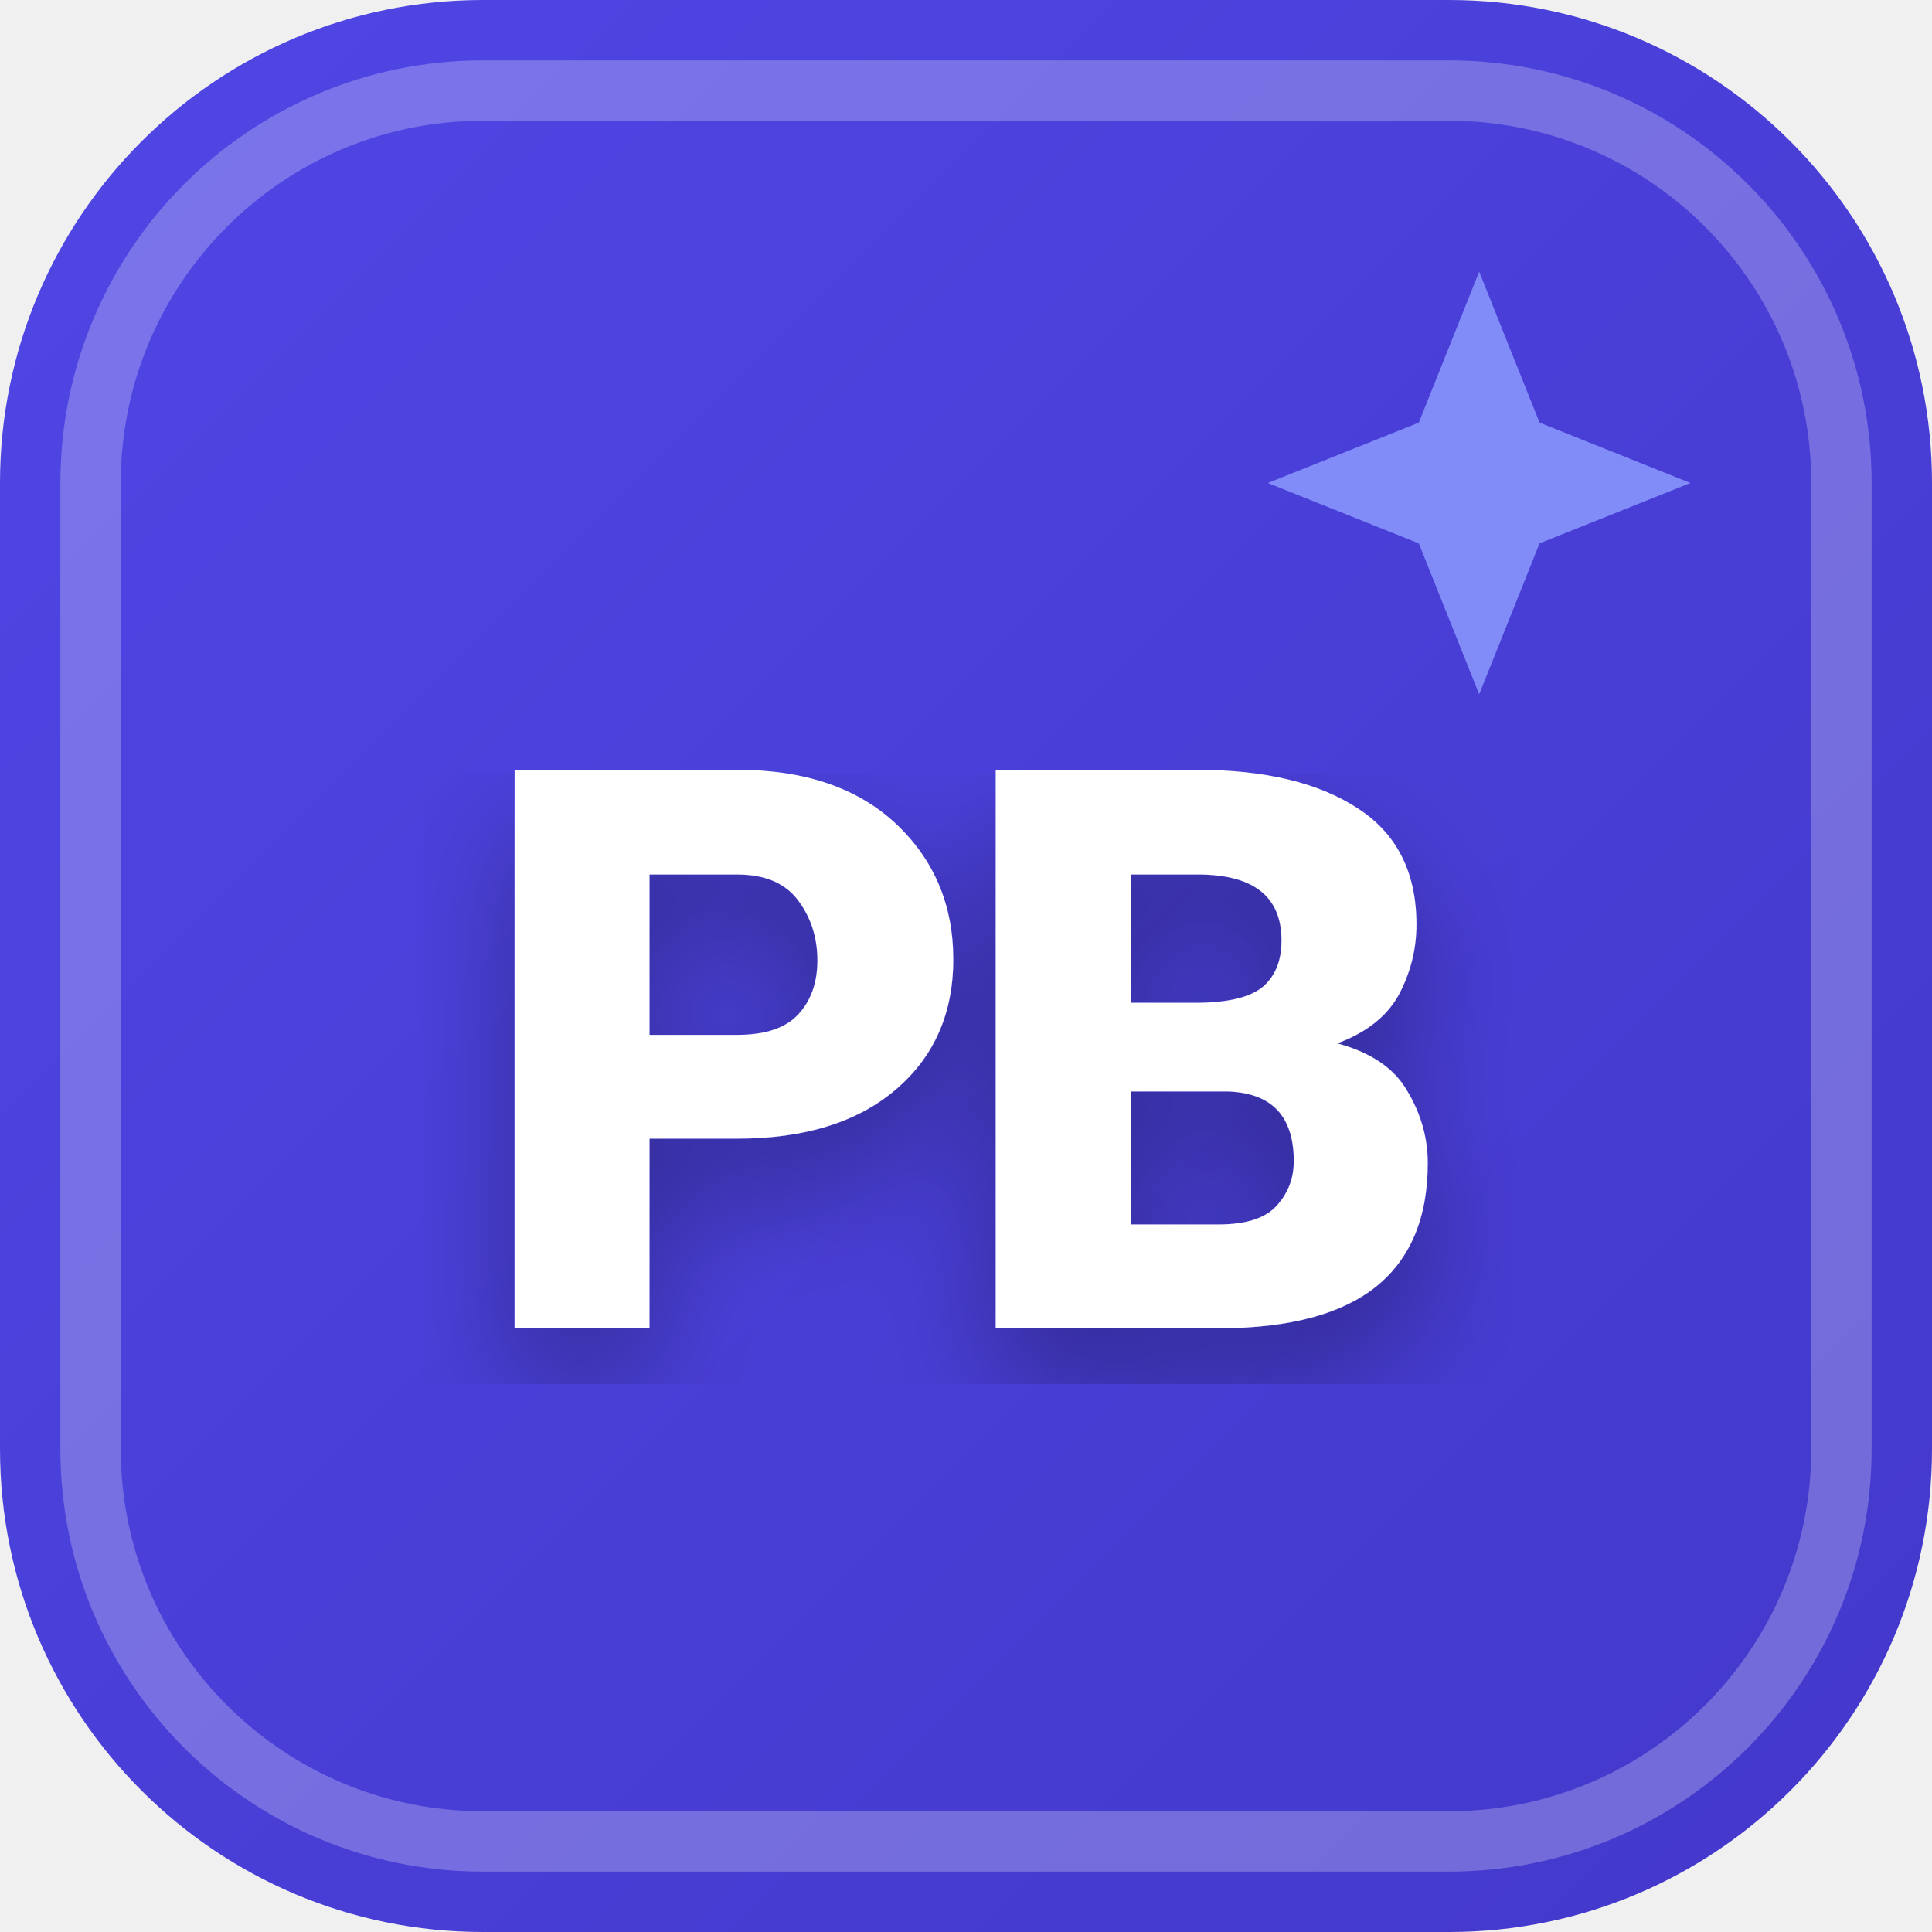
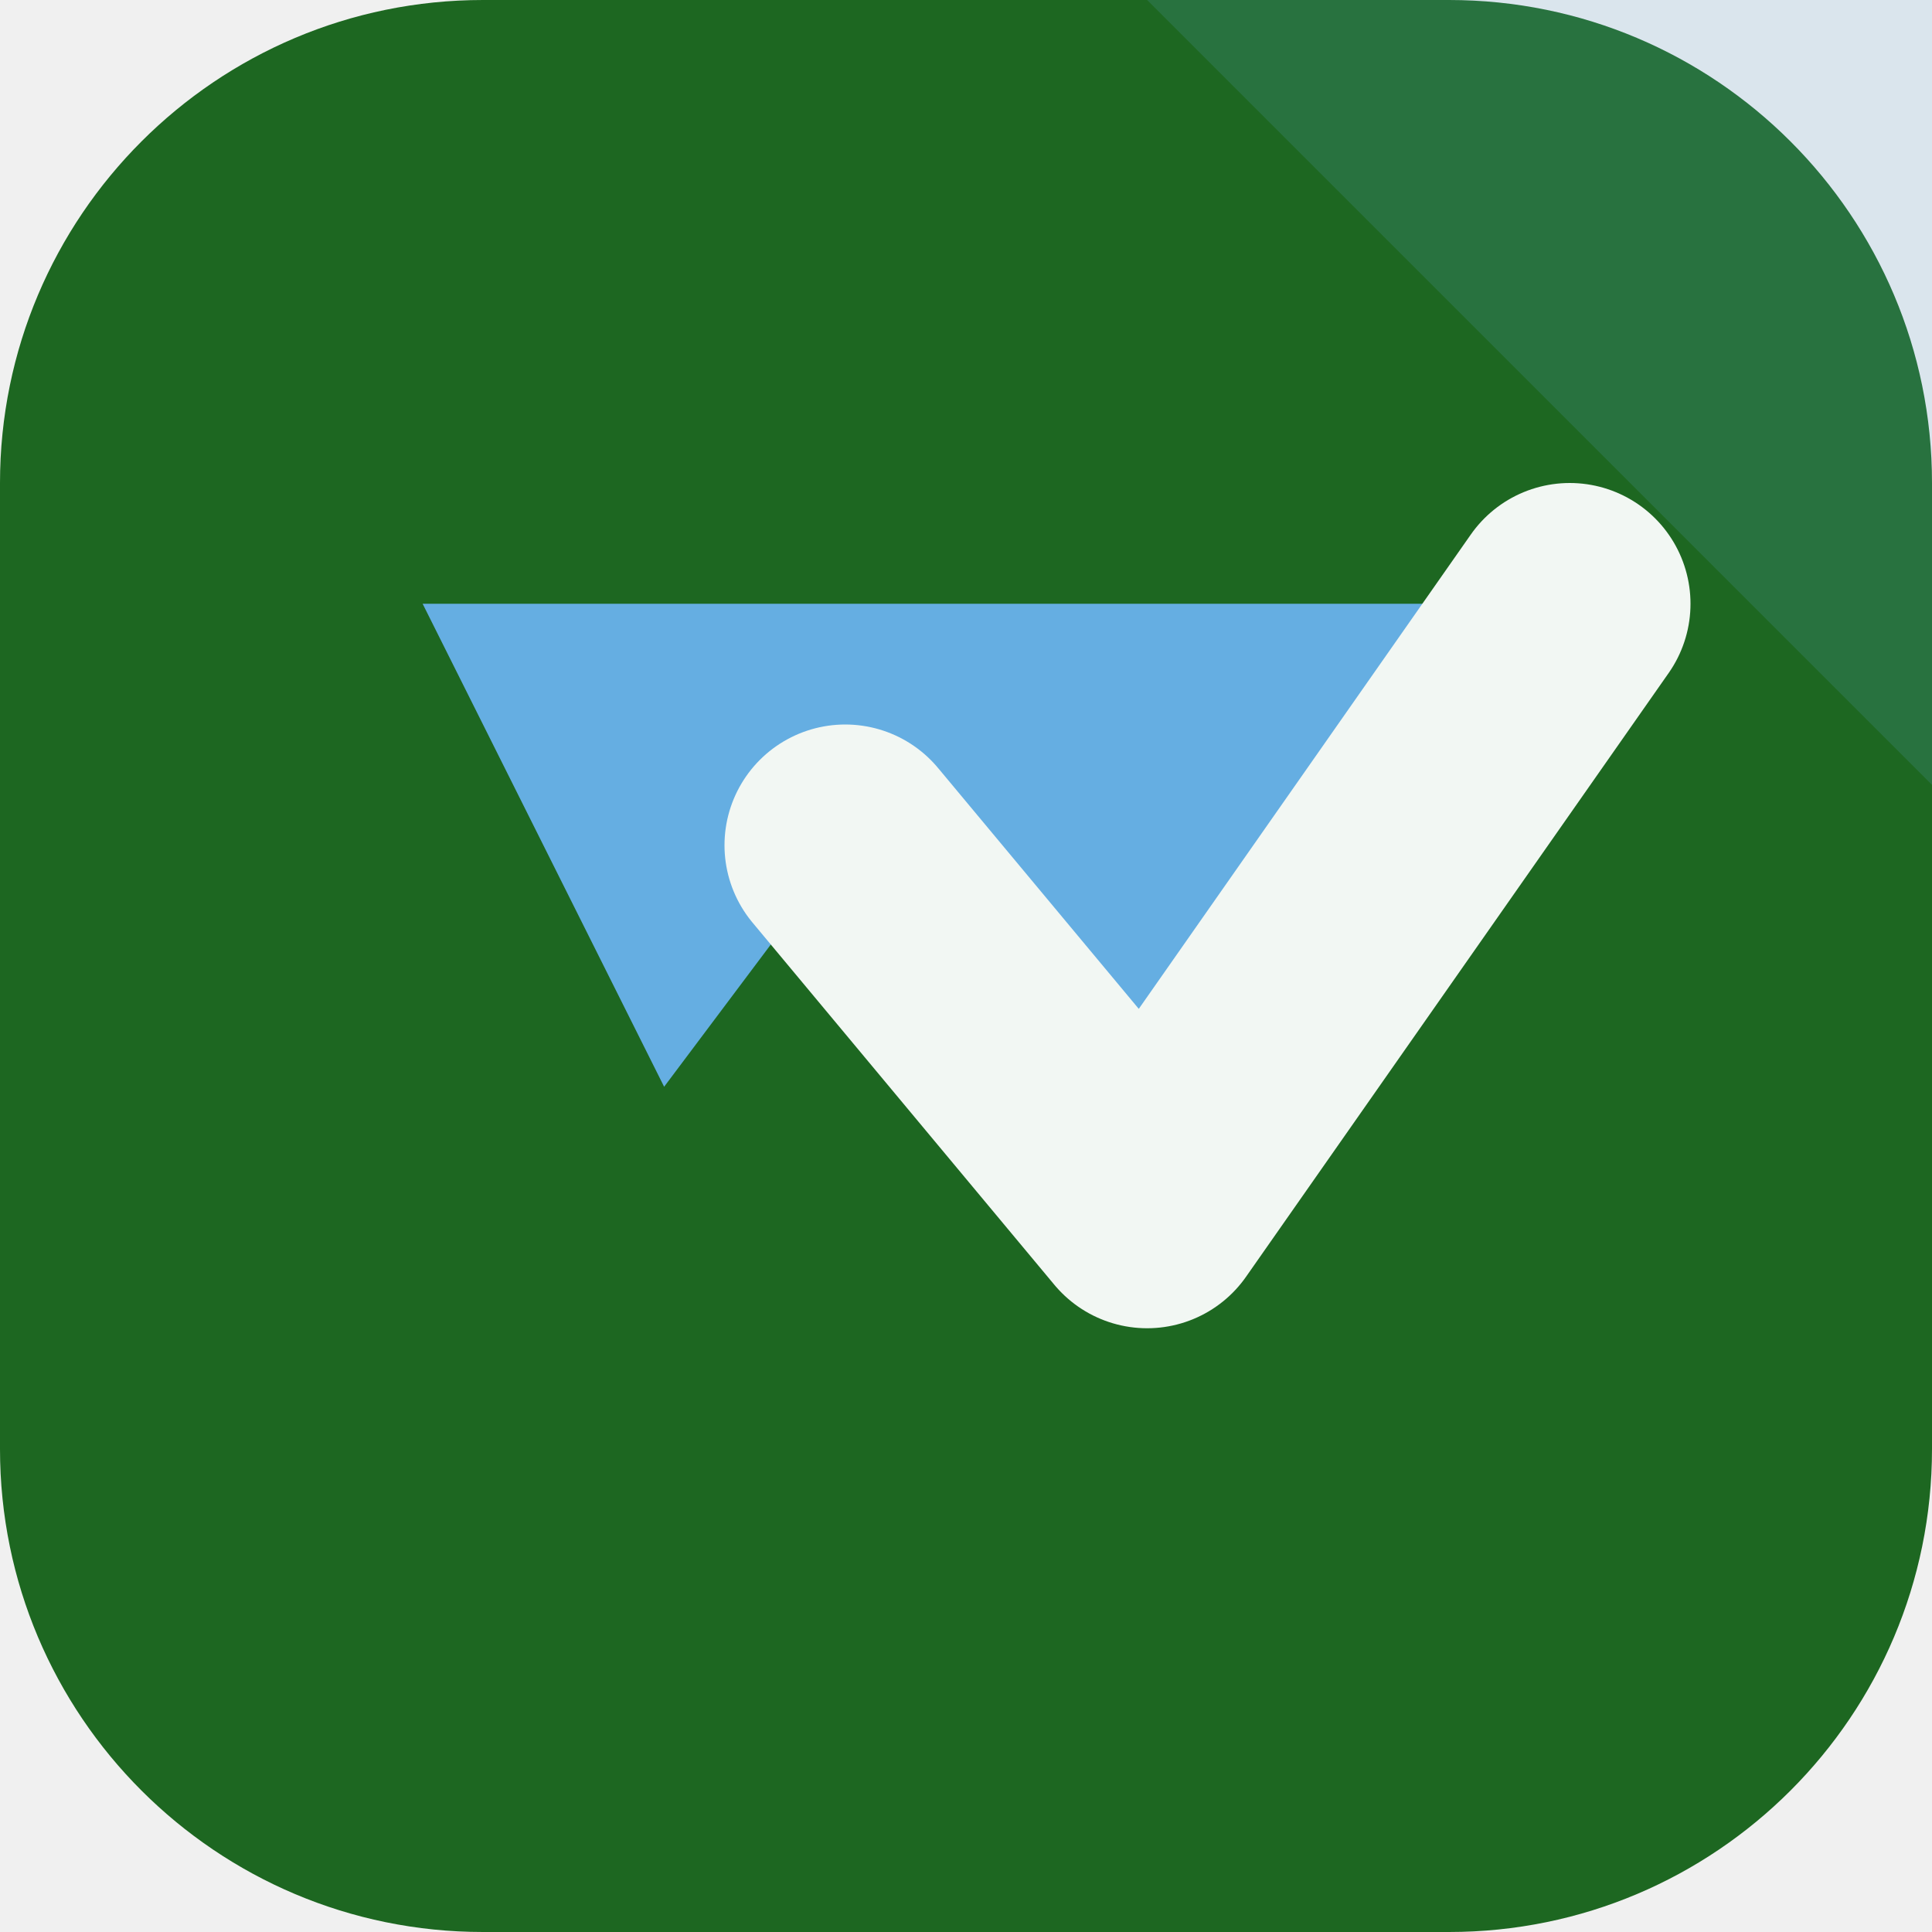
- <svg xmlns="http://www.w3.org/2000/svg" width="32" height="32" viewBox="0 0 32 32">
-   <defs>
-     <linearGradient id="favBg-PB" x1="0%" y1="0%" x2="100%" y2="100%">
-       <stop offset="0%" stop-color="#4f46e5" />
-       <stop offset="100%" stop-color="#4338ca" />
-     </linearGradient>
-     <filter id="favShadow">
-       <feDropShadow dx="0" dy="1" stdDeviation="1" flood-color="#000000" flood-opacity="0.3" />
-     </filter>
-   </defs>
-   <rect width="32" height="32" rx="8" fill="url(#favBg-PB)" />
-   <rect x="1.5" y="1.5" width="29" height="29" rx="6.5" fill="none" stroke="#ffffff" stroke-width="1" opacity="0.25" />
-   <path d="M 24.5 4.5 L 25.5 7 L 28 8 L 25.5 9 L 24.5 11.5 L 23.5 9 L 21 8 L 23.5 7 Z" fill="#818cf8" />
-   <text x="16" y="22" text-anchor="middle" font-family="system-ui, -apple-system, BlinkMacSystemFont, 'Segoe UI', Roboto, sans-serif" font-size="13" font-weight="800" fill="#ffffff" filter="url(#favShadow)" letter-spacing="-0.5">PB</text>
+ <svg xmlns="http://www.w3.org/2000/svg" width="64" height="64" viewBox="0 0 64 64" role="img">
+   <rect width="64" height="64" rx="16" fill="hsl(123 56% 26%)" />
+   <path d="M64 0v26L38 0Z" fill="hsl(205 68% 64%)" opacity="0.16" />
+   <g transform="rotate(180 32 32)">
+     <path d="M12 44 26 24l10 12 6-8 8 16Z" fill="hsl(205 68% 64%)" />
+     <path d="M12 44 26 24l10 12" fill="none" stroke="hsl(123 24% 96%)" stroke-width="8" stroke-linejoin="round" stroke-linecap="round" />
+   </g>
</svg>
